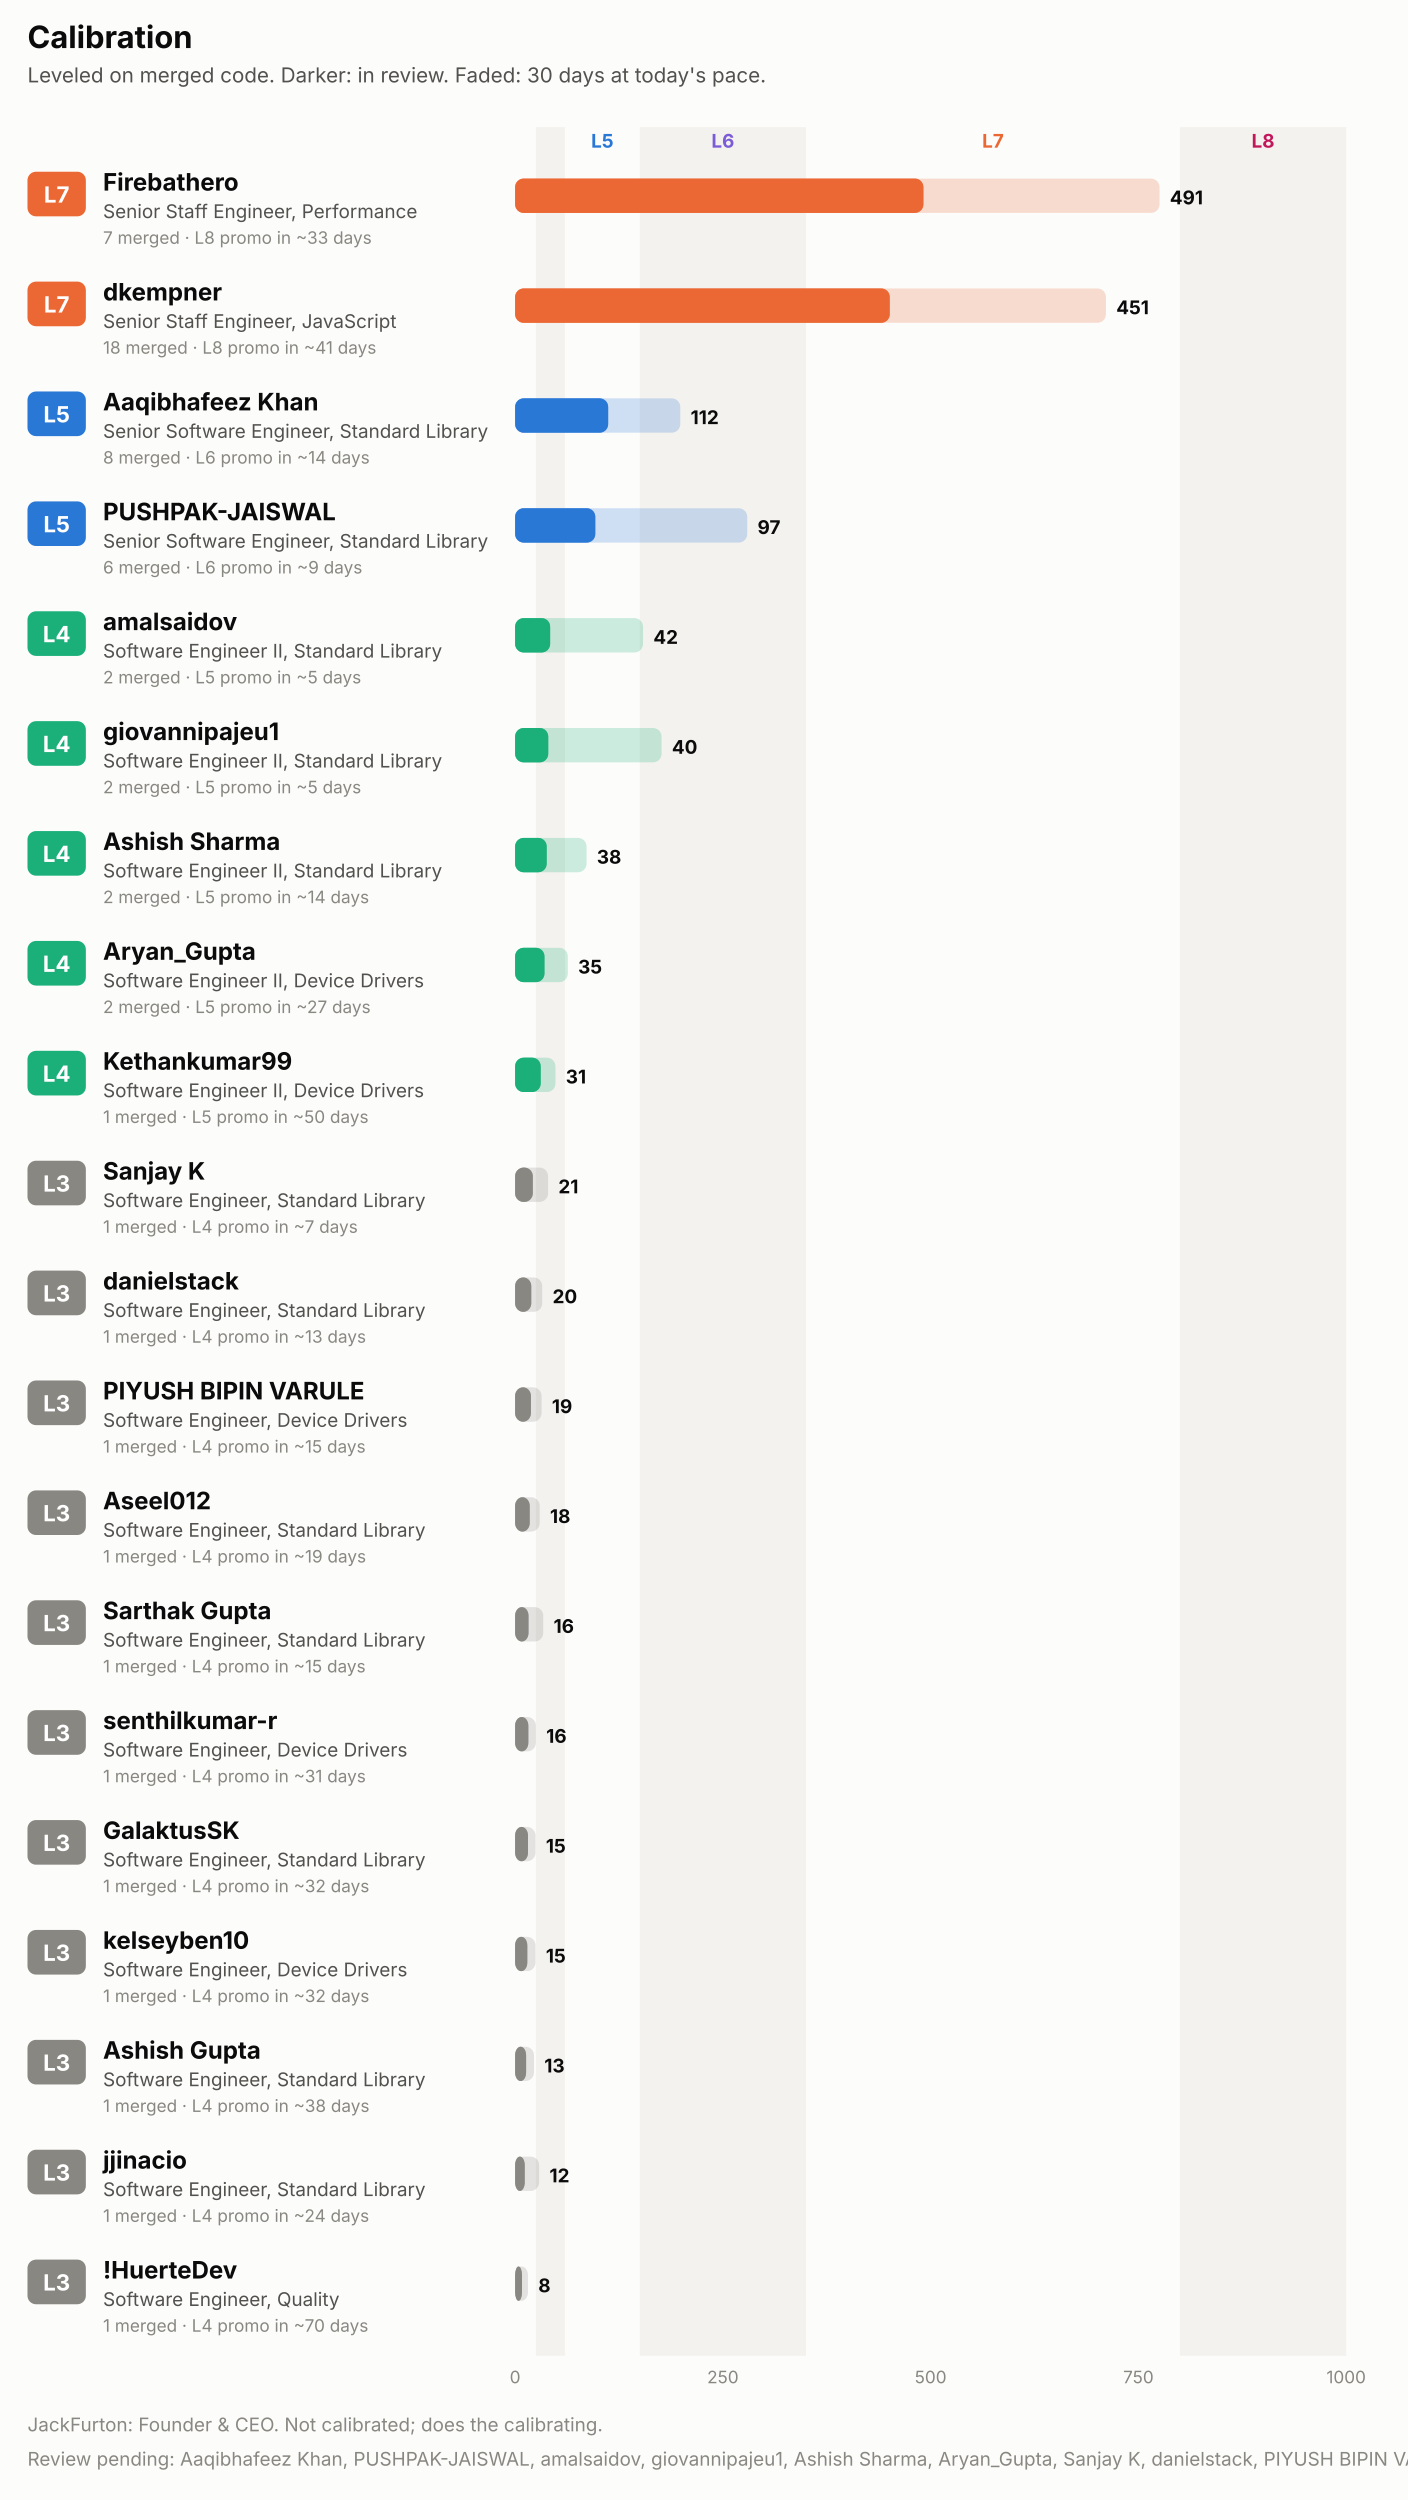
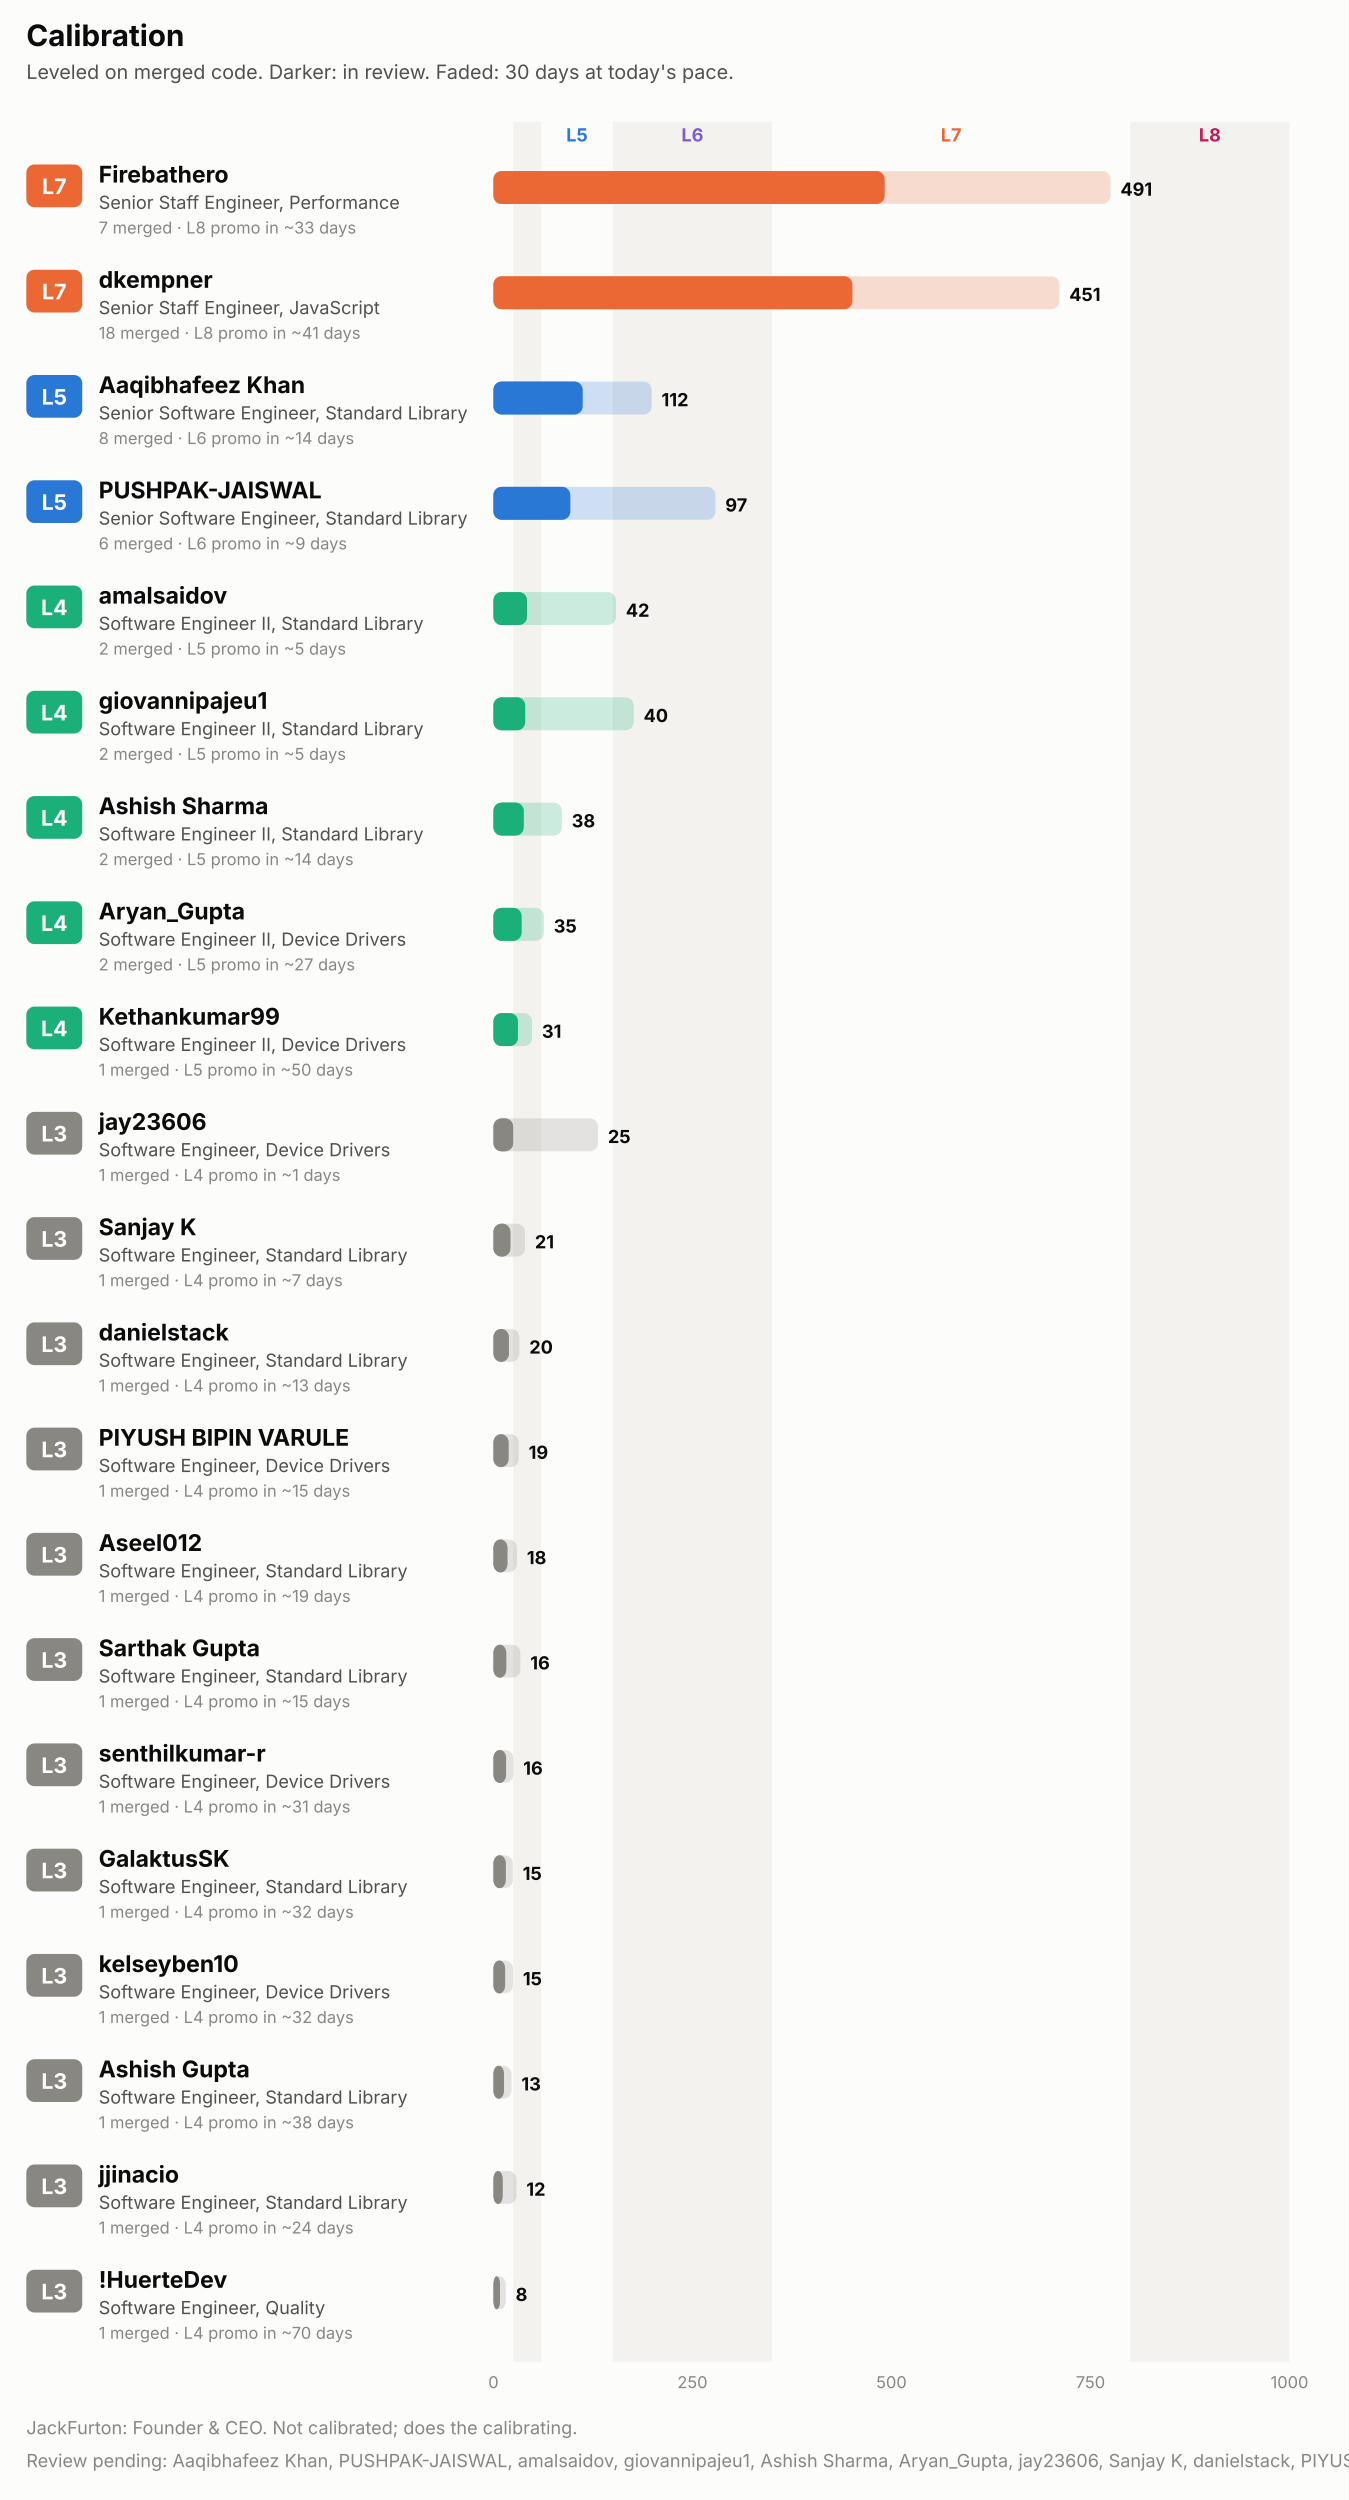
- <svg xmlns="http://www.w3.org/2000/svg" width="820" height="1456" viewBox="0 0 820 1456" role="img" font-family="system-ui, -apple-system, 'Segoe UI', sans-serif">
-   <rect x="0.0" y="0.0" width="820.0" height="1456.0" rx="0" fill="#fcfcfb" />
+ <svg xmlns="http://www.w3.org/2000/svg" width="820" height="1520" viewBox="0 0 820 1520" role="img" font-family="system-ui, -apple-system, 'Segoe UI', sans-serif">
+   <rect x="0.0" y="0.0" width="820.0" height="1520.0" rx="0" fill="#fcfcfb" />
  <text x="16.0" y="28.0" fill="#0b0b0b" font-size="18" font-weight="700" text-anchor="start">Calibration</text>
  <text x="16.0" y="48.0" fill="#52514e" font-size="12" font-weight="400" text-anchor="start">Leveled on merged code. Darker: in review. Faded: 30 days at today's pace.</text>
-   <rect x="312.1" y="74.0" width="16.9" height="1298.0" rx="0" fill="#f3f2ee" />
+   <rect x="312.1" y="74.0" width="16.9" height="1362.0" rx="0" fill="#f3f2ee" />
  <text x="350.8" y="86.0" fill="#2a78d6" font-size="11" font-weight="700" text-anchor="middle">L5</text>
-   <rect x="372.6" y="74.0" width="96.8" height="1298.0" rx="0" fill="#f3f2ee" />
+   <rect x="372.6" y="74.0" width="96.8" height="1362.0" rx="0" fill="#f3f2ee" />
  <text x="421.0" y="86.0" fill="#7c5cd6" font-size="11" font-weight="700" text-anchor="middle">L6</text>
  <text x="578.3" y="86.0" fill="#eb6834" font-size="11" font-weight="700" text-anchor="middle">L7</text>
-   <rect x="687.2" y="74.0" width="96.8" height="1298.0" rx="0" fill="#f3f2ee" />
+   <rect x="687.2" y="74.0" width="96.8" height="1362.0" rx="0" fill="#f3f2ee" />
  <text x="735.6" y="86.0" fill="#c2185b" font-size="11" font-weight="700" text-anchor="middle">L8</text>
  <rect x="16.0" y="100.0" width="34.0" height="26.0" rx="5" fill="#eb6834" />
  <text x="33.0" y="118.0" fill="#ffffff" font-size="13" font-weight="700" text-anchor="middle">L7</text>
  <text x="60.0" y="111.0" fill="#0b0b0b" font-size="14" font-weight="700" text-anchor="start">Firebathero</text>
  <text x="60.0" y="127.0" fill="#52514e" font-size="11" font-weight="400" text-anchor="start">Senior Staff Engineer, Performance</text>
  <text x="60.0" y="142.0" fill="#898781" font-size="10" font-weight="400" text-anchor="start">7 merged · L8 promo in ~33 days</text>
-   <rect x="300.0" y="104.0" width="375.3" height="20.0" rx="5" fill="#eb6834" fill-opacity="0.22" />
+   <rect x="300.0" y="104.0" width="375.2" height="20.0" rx="5" fill="#eb6834" fill-opacity="0.22" />
  <rect x="300.0" y="104.0" width="237.8" height="20.0" rx="5" fill="#eb6834" fill-opacity="0.55" />
  <rect x="300.0" y="104.0" width="237.8" height="20.0" rx="5" fill="#eb6834" />
-   <text x="681.3" y="119.0" fill="#0b0b0b" font-size="11" font-weight="700" text-anchor="start">491</text>
+   <text x="681.2" y="119.0" fill="#0b0b0b" font-size="11" font-weight="700" text-anchor="start">491</text>
  <rect x="16.0" y="164.0" width="34.0" height="26.0" rx="5" fill="#eb6834" />
  <text x="33.0" y="182.0" fill="#ffffff" font-size="13" font-weight="700" text-anchor="middle">L7</text>
  <text x="60.0" y="175.0" fill="#0b0b0b" font-size="14" font-weight="700" text-anchor="start">dkempner</text>
  <text x="60.0" y="191.0" fill="#52514e" font-size="11" font-weight="400" text-anchor="start">Senior Staff Engineer, JavaScript</text>
  <text x="60.0" y="206.0" fill="#898781" font-size="10" font-weight="400" text-anchor="start">18 merged · L8 promo in ~41 days</text>
  <rect x="300.0" y="168.0" width="344.1" height="20.0" rx="5" fill="#eb6834" fill-opacity="0.22" />
  <rect x="300.0" y="168.0" width="218.2" height="20.0" rx="5" fill="#eb6834" fill-opacity="0.55" />
  <rect x="300.0" y="168.0" width="218.2" height="20.0" rx="5" fill="#eb6834" />
  <text x="650.1" y="183.0" fill="#0b0b0b" font-size="11" font-weight="700" text-anchor="start">451</text>
  <rect x="16.0" y="228.0" width="34.0" height="26.0" rx="5" fill="#2a78d6" />
  <text x="33.0" y="246.0" fill="#ffffff" font-size="13" font-weight="700" text-anchor="middle">L5</text>
  <text x="60.0" y="239.0" fill="#0b0b0b" font-size="14" font-weight="700" text-anchor="start">Aaqibhafeez Khan</text>
  <text x="60.0" y="255.0" fill="#52514e" font-size="11" font-weight="400" text-anchor="start">Senior Software Engineer, Standard Library</text>
  <text x="60.0" y="270.0" fill="#898781" font-size="10" font-weight="400" text-anchor="start">8 merged · L6 promo in ~14 days</text>
  <rect x="300.0" y="232.0" width="96.2" height="20.0" rx="5" fill="#2a78d6" fill-opacity="0.22" />
  <rect x="300.0" y="232.0" width="54.2" height="20.0" rx="5" fill="#2a78d6" fill-opacity="0.55" />
  <rect x="300.0" y="232.0" width="54.2" height="20.0" rx="5" fill="#2a78d6" />
  <text x="402.2" y="247.0" fill="#0b0b0b" font-size="11" font-weight="700" text-anchor="start">112</text>
  <rect x="16.0" y="292.0" width="34.0" height="26.0" rx="5" fill="#2a78d6" />
  <text x="33.0" y="310.0" fill="#ffffff" font-size="13" font-weight="700" text-anchor="middle">L5</text>
  <text x="60.0" y="303.0" fill="#0b0b0b" font-size="14" font-weight="700" text-anchor="start">PUSHPAK-JAISWAL</text>
  <text x="60.0" y="319.0" fill="#52514e" font-size="11" font-weight="400" text-anchor="start">Senior Software Engineer, Standard Library</text>
  <text x="60.0" y="334.0" fill="#898781" font-size="10" font-weight="400" text-anchor="start">6 merged · L6 promo in ~9 days</text>
-   <rect x="300.0" y="296.0" width="135.2" height="20.0" rx="5" fill="#2a78d6" fill-opacity="0.22" />
+   <rect x="300.0" y="296.0" width="135.0" height="20.0" rx="5" fill="#2a78d6" fill-opacity="0.22" />
  <rect x="300.0" y="296.0" width="46.7" height="20.0" rx="5" fill="#2a78d6" fill-opacity="0.55" />
  <rect x="300.0" y="296.0" width="46.7" height="20.0" rx="5" fill="#2a78d6" />
-   <text x="441.2" y="311.0" fill="#0b0b0b" font-size="11" font-weight="700" text-anchor="start">97</text>
+   <text x="441.0" y="311.0" fill="#0b0b0b" font-size="11" font-weight="700" text-anchor="start">97</text>
  <rect x="16.0" y="356.0" width="34.0" height="26.0" rx="5" fill="#1baf7a" />
  <text x="33.0" y="374.0" fill="#ffffff" font-size="13" font-weight="700" text-anchor="middle">L4</text>
  <text x="60.0" y="367.0" fill="#0b0b0b" font-size="14" font-weight="700" text-anchor="start">amalsaidov</text>
  <text x="60.0" y="383.0" fill="#52514e" font-size="11" font-weight="400" text-anchor="start">Software Engineer II, Standard Library</text>
  <text x="60.0" y="398.0" fill="#898781" font-size="10" font-weight="400" text-anchor="start">2 merged · L5 promo in ~5 days</text>
  <rect x="300.0" y="360.0" width="74.5" height="20.0" rx="5" fill="#1baf7a" fill-opacity="0.22" />
  <rect x="300.0" y="360.0" width="20.4" height="20.0" rx="5" fill="#1baf7a" fill-opacity="0.55" />
  <rect x="300.0" y="360.0" width="20.4" height="20.0" rx="5" fill="#1baf7a" />
  <text x="380.5" y="375.0" fill="#0b0b0b" font-size="11" font-weight="700" text-anchor="start">42</text>
  <rect x="16.0" y="420.0" width="34.0" height="26.0" rx="5" fill="#1baf7a" />
  <text x="33.0" y="438.0" fill="#ffffff" font-size="13" font-weight="700" text-anchor="middle">L4</text>
  <text x="60.0" y="431.0" fill="#0b0b0b" font-size="14" font-weight="700" text-anchor="start">giovannipajeu1</text>
  <text x="60.0" y="447.0" fill="#52514e" font-size="11" font-weight="400" text-anchor="start">Software Engineer II, Standard Library</text>
  <text x="60.0" y="462.0" fill="#898781" font-size="10" font-weight="400" text-anchor="start">2 merged · L5 promo in ~5 days</text>
  <rect x="300.0" y="424.0" width="85.3" height="20.0" rx="5" fill="#1baf7a" fill-opacity="0.22" />
  <rect x="300.0" y="424.0" width="19.3" height="20.0" rx="5" fill="#1baf7a" fill-opacity="0.55" />
  <rect x="300.0" y="424.0" width="19.3" height="20.0" rx="5" fill="#1baf7a" />
  <text x="391.3" y="439.0" fill="#0b0b0b" font-size="11" font-weight="700" text-anchor="start">40</text>
  <rect x="16.0" y="484.0" width="34.0" height="26.0" rx="5" fill="#1baf7a" />
  <text x="33.0" y="502.0" fill="#ffffff" font-size="13" font-weight="700" text-anchor="middle">L4</text>
  <text x="60.0" y="495.0" fill="#0b0b0b" font-size="14" font-weight="700" text-anchor="start">Ashish Sharma</text>
  <text x="60.0" y="511.0" fill="#52514e" font-size="11" font-weight="400" text-anchor="start">Software Engineer II, Standard Library</text>
  <text x="60.0" y="526.0" fill="#898781" font-size="10" font-weight="400" text-anchor="start">2 merged · L5 promo in ~14 days</text>
  <rect x="300.0" y="488.0" width="41.6" height="20.0" rx="5" fill="#1baf7a" fill-opacity="0.22" />
  <rect x="300.0" y="488.0" width="18.4" height="20.0" rx="5" fill="#1baf7a" fill-opacity="0.55" />
  <rect x="300.0" y="488.0" width="18.4" height="20.0" rx="5" fill="#1baf7a" />
  <text x="347.6" y="503.0" fill="#0b0b0b" font-size="11" font-weight="700" text-anchor="start">38</text>
  <rect x="16.0" y="548.0" width="34.0" height="26.0" rx="5" fill="#1baf7a" />
  <text x="33.0" y="566.0" fill="#ffffff" font-size="13" font-weight="700" text-anchor="middle">L4</text>
  <text x="60.0" y="559.0" fill="#0b0b0b" font-size="14" font-weight="700" text-anchor="start">Aryan_Gupta</text>
  <text x="60.0" y="575.0" fill="#52514e" font-size="11" font-weight="400" text-anchor="start">Software Engineer II, Device Drivers</text>
  <text x="60.0" y="590.0" fill="#898781" font-size="10" font-weight="400" text-anchor="start">2 merged · L5 promo in ~27 days</text>
  <rect x="300.0" y="552.0" width="30.7" height="20.0" rx="5" fill="#1baf7a" fill-opacity="0.22" />
  <rect x="300.0" y="552.0" width="17.1" height="20.0" rx="5" fill="#1baf7a" fill-opacity="0.55" />
  <rect x="300.0" y="552.0" width="17.1" height="20.0" rx="5" fill="#1baf7a" />
  <text x="336.7" y="567.0" fill="#0b0b0b" font-size="11" font-weight="700" text-anchor="start">35</text>
  <rect x="16.0" y="612.0" width="34.0" height="26.0" rx="5" fill="#1baf7a" />
  <text x="33.0" y="630.0" fill="#ffffff" font-size="13" font-weight="700" text-anchor="middle">L4</text>
  <text x="60.0" y="623.0" fill="#0b0b0b" font-size="14" font-weight="700" text-anchor="start">Kethankumar99</text>
  <text x="60.0" y="639.0" fill="#52514e" font-size="11" font-weight="400" text-anchor="start">Software Engineer II, Device Drivers</text>
  <text x="60.0" y="654.0" fill="#898781" font-size="10" font-weight="400" text-anchor="start">1 merged · L5 promo in ~50 days</text>
  <rect x="300.0" y="616.0" width="23.5" height="20.0" rx="5" fill="#1baf7a" fill-opacity="0.22" />
  <rect x="300.0" y="616.0" width="14.9" height="20.0" rx="5" fill="#1baf7a" fill-opacity="0.55" />
  <rect x="300.0" y="616.0" width="14.9" height="20.0" rx="5" fill="#1baf7a" />
  <text x="329.5" y="631.0" fill="#0b0b0b" font-size="11" font-weight="700" text-anchor="start">31</text>
  <rect x="16.0" y="676.0" width="34.0" height="26.0" rx="5" fill="#898781" />
  <text x="33.0" y="694.0" fill="#ffffff" font-size="13" font-weight="700" text-anchor="middle">L3</text>
-   <text x="60.0" y="687.0" fill="#0b0b0b" font-size="14" font-weight="700" text-anchor="start">Sanjay K</text>
-   <text x="60.0" y="703.0" fill="#52514e" font-size="11" font-weight="400" text-anchor="start">Software Engineer, Standard Library</text>
-   <text x="60.0" y="718.0" fill="#898781" font-size="10" font-weight="400" text-anchor="start">1 merged · L4 promo in ~7 days</text>
-   <rect x="300.0" y="680.0" width="19.2" height="20.0" rx="5" fill="#898781" fill-opacity="0.22" />
-   <rect x="300.0" y="680.0" width="10.3" height="20.0" rx="5" fill="#898781" fill-opacity="0.55" />
-   <rect x="300.0" y="680.0" width="10.3" height="20.0" rx="5" fill="#898781" />
-   <text x="325.2" y="695.0" fill="#0b0b0b" font-size="11" font-weight="700" text-anchor="start">21</text>
+   <text x="60.0" y="687.0" fill="#0b0b0b" font-size="14" font-weight="700" text-anchor="start">jay23606</text>
+   <text x="60.0" y="703.0" fill="#52514e" font-size="11" font-weight="400" text-anchor="start">Software Engineer, Device Drivers</text>
+   <text x="60.0" y="718.0" fill="#898781" font-size="10" font-weight="400" text-anchor="start">1 merged · L4 promo in ~1 days</text>
+   <rect x="300.0" y="680.0" width="63.6" height="20.0" rx="5" fill="#898781" fill-opacity="0.22" />
+   <rect x="300.0" y="680.0" width="12.0" height="20.0" rx="5" fill="#898781" fill-opacity="0.55" />
+   <rect x="300.0" y="680.0" width="12.0" height="20.0" rx="5" fill="#898781" />
+   <text x="369.6" y="695.0" fill="#0b0b0b" font-size="11" font-weight="700" text-anchor="start">25</text>
  <rect x="16.0" y="740.0" width="34.0" height="26.0" rx="5" fill="#898781" />
  <text x="33.0" y="758.0" fill="#ffffff" font-size="13" font-weight="700" text-anchor="middle">L3</text>
-   <text x="60.0" y="751.0" fill="#0b0b0b" font-size="14" font-weight="700" text-anchor="start">danielstack</text>
+   <text x="60.0" y="751.0" fill="#0b0b0b" font-size="14" font-weight="700" text-anchor="start">Sanjay K</text>
  <text x="60.0" y="767.0" fill="#52514e" font-size="11" font-weight="400" text-anchor="start">Software Engineer, Standard Library</text>
-   <text x="60.0" y="782.0" fill="#898781" font-size="10" font-weight="400" text-anchor="start">1 merged · L4 promo in ~13 days</text>
-   <rect x="300.0" y="744.0" width="15.8" height="20.0" rx="5" fill="#898781" fill-opacity="0.22" />
-   <rect x="300.0" y="744.0" width="9.4" height="20.0" rx="5" fill="#898781" fill-opacity="0.55" />
-   <rect x="300.0" y="744.0" width="9.4" height="20.0" rx="5" fill="#898781" />
-   <text x="321.8" y="759.0" fill="#0b0b0b" font-size="11" font-weight="700" text-anchor="start">20</text>
+   <text x="60.0" y="782.0" fill="#898781" font-size="10" font-weight="400" text-anchor="start">1 merged · L4 promo in ~7 days</text>
+   <rect x="300.0" y="744.0" width="19.2" height="20.0" rx="5" fill="#898781" fill-opacity="0.22" />
+   <rect x="300.0" y="744.0" width="10.3" height="20.0" rx="5" fill="#898781" fill-opacity="0.55" />
+   <rect x="300.0" y="744.0" width="10.3" height="20.0" rx="5" fill="#898781" />
+   <text x="325.2" y="759.0" fill="#0b0b0b" font-size="11" font-weight="700" text-anchor="start">21</text>
  <rect x="16.0" y="804.0" width="34.0" height="26.0" rx="5" fill="#898781" />
  <text x="33.0" y="822.0" fill="#ffffff" font-size="13" font-weight="700" text-anchor="middle">L3</text>
-   <text x="60.0" y="815.0" fill="#0b0b0b" font-size="14" font-weight="700" text-anchor="start">PIYUSH BIPIN VARULE</text>
-   <text x="60.0" y="831.0" fill="#52514e" font-size="11" font-weight="400" text-anchor="start">Software Engineer, Device Drivers</text>
-   <text x="60.0" y="846.0" fill="#898781" font-size="10" font-weight="400" text-anchor="start">1 merged · L4 promo in ~15 days</text>
-   <rect x="300.0" y="808.0" width="15.4" height="20.0" rx="5" fill="#898781" fill-opacity="0.22" />
-   <rect x="300.0" y="808.0" width="9.2" height="20.0" rx="5" fill="#898781" fill-opacity="0.55" />
-   <rect x="300.0" y="808.0" width="9.2" height="20.0" rx="5" fill="#898781" />
-   <text x="321.4" y="823.0" fill="#0b0b0b" font-size="11" font-weight="700" text-anchor="start">19</text>
+   <text x="60.0" y="815.0" fill="#0b0b0b" font-size="14" font-weight="700" text-anchor="start">danielstack</text>
+   <text x="60.0" y="831.0" fill="#52514e" font-size="11" font-weight="400" text-anchor="start">Software Engineer, Standard Library</text>
+   <text x="60.0" y="846.0" fill="#898781" font-size="10" font-weight="400" text-anchor="start">1 merged · L4 promo in ~13 days</text>
+   <rect x="300.0" y="808.0" width="15.8" height="20.0" rx="5" fill="#898781" fill-opacity="0.22" />
+   <rect x="300.0" y="808.0" width="9.4" height="20.0" rx="5" fill="#898781" fill-opacity="0.55" />
+   <rect x="300.0" y="808.0" width="9.4" height="20.0" rx="5" fill="#898781" />
+   <text x="321.8" y="823.0" fill="#0b0b0b" font-size="11" font-weight="700" text-anchor="start">20</text>
  <rect x="16.0" y="868.0" width="34.0" height="26.0" rx="5" fill="#898781" />
  <text x="33.0" y="886.0" fill="#ffffff" font-size="13" font-weight="700" text-anchor="middle">L3</text>
-   <text x="60.0" y="879.0" fill="#0b0b0b" font-size="14" font-weight="700" text-anchor="start">Aseel012</text>
-   <text x="60.0" y="895.0" fill="#52514e" font-size="11" font-weight="400" text-anchor="start">Software Engineer, Standard Library</text>
-   <text x="60.0" y="910.0" fill="#898781" font-size="10" font-weight="400" text-anchor="start">1 merged · L4 promo in ~19 days</text>
-   <rect x="300.0" y="872.0" width="14.3" height="20.0" rx="5" fill="#898781" fill-opacity="0.22" />
-   <rect x="300.0" y="872.0" width="8.5" height="20.0" rx="5" fill="#898781" fill-opacity="0.55" />
-   <rect x="300.0" y="872.0" width="8.5" height="20.0" rx="5" fill="#898781" />
-   <text x="320.3" y="887.0" fill="#0b0b0b" font-size="11" font-weight="700" text-anchor="start">18</text>
+   <text x="60.0" y="879.0" fill="#0b0b0b" font-size="14" font-weight="700" text-anchor="start">PIYUSH BIPIN VARULE</text>
+   <text x="60.0" y="895.0" fill="#52514e" font-size="11" font-weight="400" text-anchor="start">Software Engineer, Device Drivers</text>
+   <text x="60.0" y="910.0" fill="#898781" font-size="10" font-weight="400" text-anchor="start">1 merged · L4 promo in ~15 days</text>
+   <rect x="300.0" y="872.0" width="15.4" height="20.0" rx="5" fill="#898781" fill-opacity="0.22" />
+   <rect x="300.0" y="872.0" width="9.2" height="20.0" rx="5" fill="#898781" fill-opacity="0.55" />
+   <rect x="300.0" y="872.0" width="9.2" height="20.0" rx="5" fill="#898781" />
+   <text x="321.4" y="887.0" fill="#0b0b0b" font-size="11" font-weight="700" text-anchor="start">19</text>
  <rect x="16.0" y="932.0" width="34.0" height="26.0" rx="5" fill="#898781" />
  <text x="33.0" y="950.0" fill="#ffffff" font-size="13" font-weight="700" text-anchor="middle">L3</text>
-   <text x="60.0" y="943.0" fill="#0b0b0b" font-size="14" font-weight="700" text-anchor="start">Sarthak Gupta</text>
+   <text x="60.0" y="943.0" fill="#0b0b0b" font-size="14" font-weight="700" text-anchor="start">Aseel012</text>
  <text x="60.0" y="959.0" fill="#52514e" font-size="11" font-weight="400" text-anchor="start">Software Engineer, Standard Library</text>
-   <text x="60.0" y="974.0" fill="#898781" font-size="10" font-weight="400" text-anchor="start">1 merged · L4 promo in ~15 days</text>
-   <rect x="300.0" y="936.0" width="16.4" height="20.0" rx="5" fill="#898781" fill-opacity="0.22" />
-   <rect x="300.0" y="936.0" width="7.8" height="20.0" rx="5" fill="#898781" fill-opacity="0.55" />
-   <rect x="300.0" y="936.0" width="7.8" height="20.0" rx="5" fill="#898781" />
-   <text x="322.4" y="951.0" fill="#0b0b0b" font-size="11" font-weight="700" text-anchor="start">16</text>
+   <text x="60.0" y="974.0" fill="#898781" font-size="10" font-weight="400" text-anchor="start">1 merged · L4 promo in ~19 days</text>
+   <rect x="300.0" y="936.0" width="14.3" height="20.0" rx="5" fill="#898781" fill-opacity="0.22" />
+   <rect x="300.0" y="936.0" width="8.5" height="20.0" rx="5" fill="#898781" fill-opacity="0.55" />
+   <rect x="300.0" y="936.0" width="8.5" height="20.0" rx="5" fill="#898781" />
+   <text x="320.3" y="951.0" fill="#0b0b0b" font-size="11" font-weight="700" text-anchor="start">18</text>
  <rect x="16.0" y="996.0" width="34.0" height="26.0" rx="5" fill="#898781" />
  <text x="33.0" y="1014.0" fill="#ffffff" font-size="13" font-weight="700" text-anchor="middle">L3</text>
-   <text x="60.0" y="1007.0" fill="#0b0b0b" font-size="14" font-weight="700" text-anchor="start">senthilkumar-r</text>
-   <text x="60.0" y="1023.0" fill="#52514e" font-size="11" font-weight="400" text-anchor="start">Software Engineer, Device Drivers</text>
-   <text x="60.0" y="1038.0" fill="#898781" font-size="10" font-weight="400" text-anchor="start">1 merged · L4 promo in ~31 days</text>
-   <rect x="300.0" y="1000.0" width="12.1" height="20.0" rx="5" fill="#898781" fill-opacity="0.22" />
-   <rect x="300.0" y="1000.0" width="7.7" height="20.0" rx="5" fill="#898781" fill-opacity="0.55" />
-   <rect x="300.0" y="1000.0" width="7.7" height="20.0" rx="5" fill="#898781" />
-   <text x="318.1" y="1015.0" fill="#0b0b0b" font-size="11" font-weight="700" text-anchor="start">16</text>
+   <text x="60.0" y="1007.0" fill="#0b0b0b" font-size="14" font-weight="700" text-anchor="start">Sarthak Gupta</text>
+   <text x="60.0" y="1023.0" fill="#52514e" font-size="11" font-weight="400" text-anchor="start">Software Engineer, Standard Library</text>
+   <text x="60.0" y="1038.0" fill="#898781" font-size="10" font-weight="400" text-anchor="start">1 merged · L4 promo in ~15 days</text>
+   <rect x="300.0" y="1000.0" width="16.4" height="20.0" rx="5" fill="#898781" fill-opacity="0.22" />
+   <rect x="300.0" y="1000.0" width="7.8" height="20.0" rx="5" fill="#898781" fill-opacity="0.55" />
+   <rect x="300.0" y="1000.0" width="7.8" height="20.0" rx="5" fill="#898781" />
+   <text x="322.4" y="1015.0" fill="#0b0b0b" font-size="11" font-weight="700" text-anchor="start">16</text>
  <rect x="16.0" y="1060.0" width="34.0" height="26.0" rx="5" fill="#898781" />
  <text x="33.0" y="1078.0" fill="#ffffff" font-size="13" font-weight="700" text-anchor="middle">L3</text>
-   <text x="60.0" y="1071.0" fill="#0b0b0b" font-size="14" font-weight="700" text-anchor="start">GalaktusSK</text>
-   <text x="60.0" y="1087.0" fill="#52514e" font-size="11" font-weight="400" text-anchor="start">Software Engineer, Standard Library</text>
-   <text x="60.0" y="1102.0" fill="#898781" font-size="10" font-weight="400" text-anchor="start">1 merged · L4 promo in ~32 days</text>
-   <rect x="300.0" y="1064.0" width="11.9" height="20.0" rx="5" fill="#898781" fill-opacity="0.22" />
-   <rect x="300.0" y="1064.0" width="7.5" height="20.0" rx="5" fill="#898781" fill-opacity="0.55" />
-   <rect x="300.0" y="1064.0" width="7.5" height="20.0" rx="5" fill="#898781" />
-   <text x="317.9" y="1079.0" fill="#0b0b0b" font-size="11" font-weight="700" text-anchor="start">15</text>
+   <text x="60.0" y="1071.0" fill="#0b0b0b" font-size="14" font-weight="700" text-anchor="start">senthilkumar-r</text>
+   <text x="60.0" y="1087.0" fill="#52514e" font-size="11" font-weight="400" text-anchor="start">Software Engineer, Device Drivers</text>
+   <text x="60.0" y="1102.0" fill="#898781" font-size="10" font-weight="400" text-anchor="start">1 merged · L4 promo in ~31 days</text>
+   <rect x="300.0" y="1064.0" width="12.1" height="20.0" rx="5" fill="#898781" fill-opacity="0.22" />
+   <rect x="300.0" y="1064.0" width="7.7" height="20.0" rx="5" fill="#898781" fill-opacity="0.55" />
+   <rect x="300.0" y="1064.0" width="7.7" height="20.0" rx="5" fill="#898781" />
+   <text x="318.1" y="1079.0" fill="#0b0b0b" font-size="11" font-weight="700" text-anchor="start">16</text>
  <rect x="16.0" y="1124.0" width="34.0" height="26.0" rx="5" fill="#898781" />
  <text x="33.0" y="1142.0" fill="#ffffff" font-size="13" font-weight="700" text-anchor="middle">L3</text>
-   <text x="60.0" y="1135.0" fill="#0b0b0b" font-size="14" font-weight="700" text-anchor="start">kelseyben10</text>
-   <text x="60.0" y="1151.0" fill="#52514e" font-size="11" font-weight="400" text-anchor="start">Software Engineer, Device Drivers</text>
+   <text x="60.0" y="1135.0" fill="#0b0b0b" font-size="14" font-weight="700" text-anchor="start">GalaktusSK</text>
+   <text x="60.0" y="1151.0" fill="#52514e" font-size="11" font-weight="400" text-anchor="start">Software Engineer, Standard Library</text>
  <text x="60.0" y="1166.0" fill="#898781" font-size="10" font-weight="400" text-anchor="start">1 merged · L4 promo in ~32 days</text>
-   <rect x="300.0" y="1128.0" width="11.9" height="20.0" rx="5" fill="#898781" fill-opacity="0.22" />
-   <rect x="300.0" y="1128.0" width="7.1" height="20.0" rx="5" fill="#898781" fill-opacity="0.55" />
-   <rect x="300.0" y="1128.0" width="7.1" height="20.0" rx="5" fill="#898781" />
-   <text x="317.9" y="1143.0" fill="#0b0b0b" font-size="11" font-weight="700" text-anchor="start">15</text>
+   <rect x="300.0" y="1128.0" width="11.8" height="20.0" rx="5" fill="#898781" fill-opacity="0.22" />
+   <rect x="300.0" y="1128.0" width="7.5" height="20.0" rx="5" fill="#898781" fill-opacity="0.55" />
+   <rect x="300.0" y="1128.0" width="7.5" height="20.0" rx="5" fill="#898781" />
+   <text x="317.8" y="1143.0" fill="#0b0b0b" font-size="11" font-weight="700" text-anchor="start">15</text>
  <rect x="16.0" y="1188.0" width="34.0" height="26.0" rx="5" fill="#898781" />
  <text x="33.0" y="1206.0" fill="#ffffff" font-size="13" font-weight="700" text-anchor="middle">L3</text>
-   <text x="60.0" y="1199.0" fill="#0b0b0b" font-size="14" font-weight="700" text-anchor="start">Ashish Gupta</text>
-   <text x="60.0" y="1215.0" fill="#52514e" font-size="11" font-weight="400" text-anchor="start">Software Engineer, Standard Library</text>
-   <text x="60.0" y="1230.0" fill="#898781" font-size="10" font-weight="400" text-anchor="start">1 merged · L4 promo in ~38 days</text>
-   <rect x="300.0" y="1192.0" width="11.0" height="20.0" rx="5" fill="#898781" fill-opacity="0.22" />
-   <rect x="300.0" y="1192.0" width="6.4" height="20.0" rx="5" fill="#898781" fill-opacity="0.55" />
-   <rect x="300.0" y="1192.0" width="6.4" height="20.0" rx="5" fill="#898781" />
-   <text x="317.0" y="1207.0" fill="#0b0b0b" font-size="11" font-weight="700" text-anchor="start">13</text>
+   <text x="60.0" y="1199.0" fill="#0b0b0b" font-size="14" font-weight="700" text-anchor="start">kelseyben10</text>
+   <text x="60.0" y="1215.0" fill="#52514e" font-size="11" font-weight="400" text-anchor="start">Software Engineer, Device Drivers</text>
+   <text x="60.0" y="1230.0" fill="#898781" font-size="10" font-weight="400" text-anchor="start">1 merged · L4 promo in ~32 days</text>
+   <rect x="300.0" y="1192.0" width="11.9" height="20.0" rx="5" fill="#898781" fill-opacity="0.22" />
+   <rect x="300.0" y="1192.0" width="7.1" height="20.0" rx="5" fill="#898781" fill-opacity="0.55" />
+   <rect x="300.0" y="1192.0" width="7.1" height="20.0" rx="5" fill="#898781" />
+   <text x="317.9" y="1207.0" fill="#0b0b0b" font-size="11" font-weight="700" text-anchor="start">15</text>
  <rect x="16.0" y="1252.0" width="34.0" height="26.0" rx="5" fill="#898781" />
  <text x="33.0" y="1270.0" fill="#ffffff" font-size="13" font-weight="700" text-anchor="middle">L3</text>
-   <text x="60.0" y="1263.0" fill="#0b0b0b" font-size="14" font-weight="700" text-anchor="start">jjinacio</text>
+   <text x="60.0" y="1263.0" fill="#0b0b0b" font-size="14" font-weight="700" text-anchor="start">Ashish Gupta</text>
  <text x="60.0" y="1279.0" fill="#52514e" font-size="11" font-weight="400" text-anchor="start">Software Engineer, Standard Library</text>
-   <text x="60.0" y="1294.0" fill="#898781" font-size="10" font-weight="400" text-anchor="start">1 merged · L4 promo in ~24 days</text>
-   <rect x="300.0" y="1256.0" width="14.0" height="20.0" rx="5" fill="#898781" fill-opacity="0.22" />
-   <rect x="300.0" y="1256.0" width="5.6" height="20.0" rx="5" fill="#898781" fill-opacity="0.55" />
-   <rect x="300.0" y="1256.0" width="5.6" height="20.0" rx="5" fill="#898781" />
-   <text x="320.0" y="1271.0" fill="#0b0b0b" font-size="11" font-weight="700" text-anchor="start">12</text>
+   <text x="60.0" y="1294.0" fill="#898781" font-size="10" font-weight="400" text-anchor="start">1 merged · L4 promo in ~38 days</text>
+   <rect x="300.0" y="1256.0" width="11.0" height="20.0" rx="5" fill="#898781" fill-opacity="0.22" />
+   <rect x="300.0" y="1256.0" width="6.4" height="20.0" rx="5" fill="#898781" fill-opacity="0.55" />
+   <rect x="300.0" y="1256.0" width="6.4" height="20.0" rx="5" fill="#898781" />
+   <text x="317.0" y="1271.0" fill="#0b0b0b" font-size="11" font-weight="700" text-anchor="start">13</text>
  <rect x="16.0" y="1316.0" width="34.0" height="26.0" rx="5" fill="#898781" />
  <text x="33.0" y="1334.0" fill="#ffffff" font-size="13" font-weight="700" text-anchor="middle">L3</text>
-   <text x="60.0" y="1327.0" fill="#0b0b0b" font-size="14" font-weight="700" text-anchor="start">!HuerteDev</text>
-   <text x="60.0" y="1343.0" fill="#52514e" font-size="11" font-weight="400" text-anchor="start">Software Engineer, Quality</text>
-   <text x="60.0" y="1358.0" fill="#898781" font-size="10" font-weight="400" text-anchor="start">1 merged · L4 promo in ~70 days</text>
-   <rect x="300.0" y="1320.0" width="7.5" height="20.0" rx="5" fill="#898781" fill-opacity="0.22" />
-   <rect x="300.0" y="1320.0" width="4.0" height="20.0" rx="5" fill="#898781" fill-opacity="0.55" />
-   <rect x="300.0" y="1320.0" width="4.0" height="20.0" rx="5" fill="#898781" />
-   <text x="313.5" y="1335.0" fill="#0b0b0b" font-size="11" font-weight="700" text-anchor="start">8</text>
-   <text x="300.0" y="1388.0" fill="#898781" font-size="10" font-weight="400" text-anchor="middle">0</text>
-   <text x="421.0" y="1388.0" fill="#898781" font-size="10" font-weight="400" text-anchor="middle">250</text>
-   <text x="542.0" y="1388.0" fill="#898781" font-size="10" font-weight="400" text-anchor="middle">500</text>
-   <text x="663.0" y="1388.0" fill="#898781" font-size="10" font-weight="400" text-anchor="middle">750</text>
-   <text x="784.0" y="1388.0" fill="#898781" font-size="10" font-weight="400" text-anchor="middle">1000</text>
-   <text x="16.0" y="1416.0" fill="#898781" font-size="11" font-weight="400" text-anchor="start">JackFurton: Founder &amp; CEO. Not calibrated; does the calibrating.</text>
-   <text x="16.0" y="1436.0" fill="#898781" font-size="11" font-weight="400" text-anchor="start">Review pending: Aaqibhafeez Khan, PUSHPAK-JAISWAL, amalsaidov, giovannipajeu1, Ashish Sharma, Aryan_Gupta, Sanjay K, danielstack, PIYUSH BIPIN VARULE, Aseel012, Sarthak Gupta, GalaktusSK, kelseyben10, Ashish Gupta, jjinacio, !HuerteDev. The committee has opened a file.</text>
+   <text x="60.0" y="1327.0" fill="#0b0b0b" font-size="14" font-weight="700" text-anchor="start">jjinacio</text>
+   <text x="60.0" y="1343.0" fill="#52514e" font-size="11" font-weight="400" text-anchor="start">Software Engineer, Standard Library</text>
+   <text x="60.0" y="1358.0" fill="#898781" font-size="10" font-weight="400" text-anchor="start">1 merged · L4 promo in ~24 days</text>
+   <rect x="300.0" y="1320.0" width="14.0" height="20.0" rx="5" fill="#898781" fill-opacity="0.22" />
+   <rect x="300.0" y="1320.0" width="5.6" height="20.0" rx="5" fill="#898781" fill-opacity="0.55" />
+   <rect x="300.0" y="1320.0" width="5.6" height="20.0" rx="5" fill="#898781" />
+   <text x="320.0" y="1335.0" fill="#0b0b0b" font-size="11" font-weight="700" text-anchor="start">12</text>
+   <rect x="16.0" y="1380.0" width="34.0" height="26.0" rx="5" fill="#898781" />
+   <text x="33.0" y="1398.0" fill="#ffffff" font-size="13" font-weight="700" text-anchor="middle">L3</text>
+   <text x="60.0" y="1391.0" fill="#0b0b0b" font-size="14" font-weight="700" text-anchor="start">!HuerteDev</text>
+   <text x="60.0" y="1407.0" fill="#52514e" font-size="11" font-weight="400" text-anchor="start">Software Engineer, Quality</text>
+   <text x="60.0" y="1422.0" fill="#898781" font-size="10" font-weight="400" text-anchor="start">1 merged · L4 promo in ~70 days</text>
+   <rect x="300.0" y="1384.0" width="7.5" height="20.0" rx="5" fill="#898781" fill-opacity="0.22" />
+   <rect x="300.0" y="1384.0" width="4.0" height="20.0" rx="5" fill="#898781" fill-opacity="0.55" />
+   <rect x="300.0" y="1384.0" width="4.0" height="20.0" rx="5" fill="#898781" />
+   <text x="313.5" y="1399.0" fill="#0b0b0b" font-size="11" font-weight="700" text-anchor="start">8</text>
+   <text x="300.0" y="1452.0" fill="#898781" font-size="10" font-weight="400" text-anchor="middle">0</text>
+   <text x="421.0" y="1452.0" fill="#898781" font-size="10" font-weight="400" text-anchor="middle">250</text>
+   <text x="542.0" y="1452.0" fill="#898781" font-size="10" font-weight="400" text-anchor="middle">500</text>
+   <text x="663.0" y="1452.0" fill="#898781" font-size="10" font-weight="400" text-anchor="middle">750</text>
+   <text x="784.0" y="1452.0" fill="#898781" font-size="10" font-weight="400" text-anchor="middle">1000</text>
+   <text x="16.0" y="1480.0" fill="#898781" font-size="11" font-weight="400" text-anchor="start">JackFurton: Founder &amp; CEO. Not calibrated; does the calibrating.</text>
+   <text x="16.0" y="1500.0" fill="#898781" font-size="11" font-weight="400" text-anchor="start">Review pending: Aaqibhafeez Khan, PUSHPAK-JAISWAL, amalsaidov, giovannipajeu1, Ashish Sharma, Aryan_Gupta, jay23606, Sanjay K, danielstack, PIYUSH BIPIN VARULE, Aseel012, Sarthak Gupta, GalaktusSK, kelseyben10, Ashish Gupta, jjinacio, !HuerteDev. The committee has opened a file.</text>
</svg>
